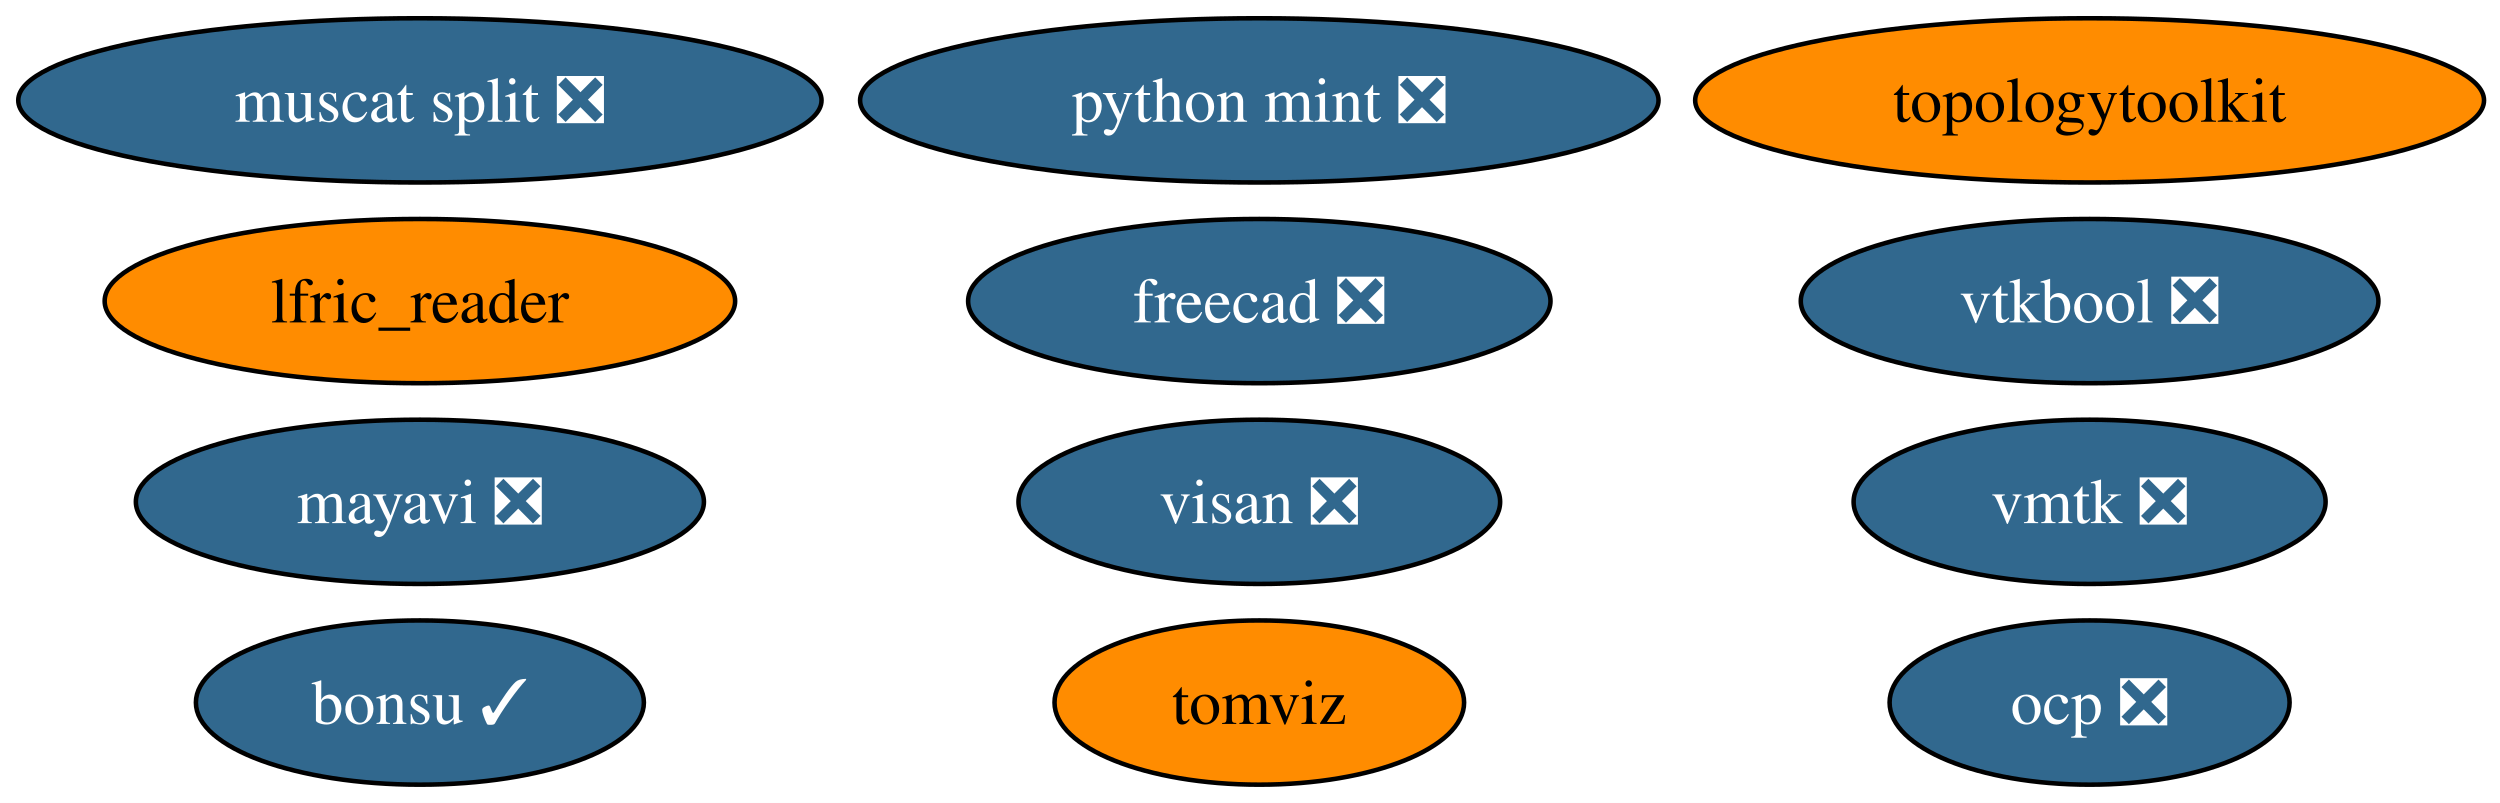
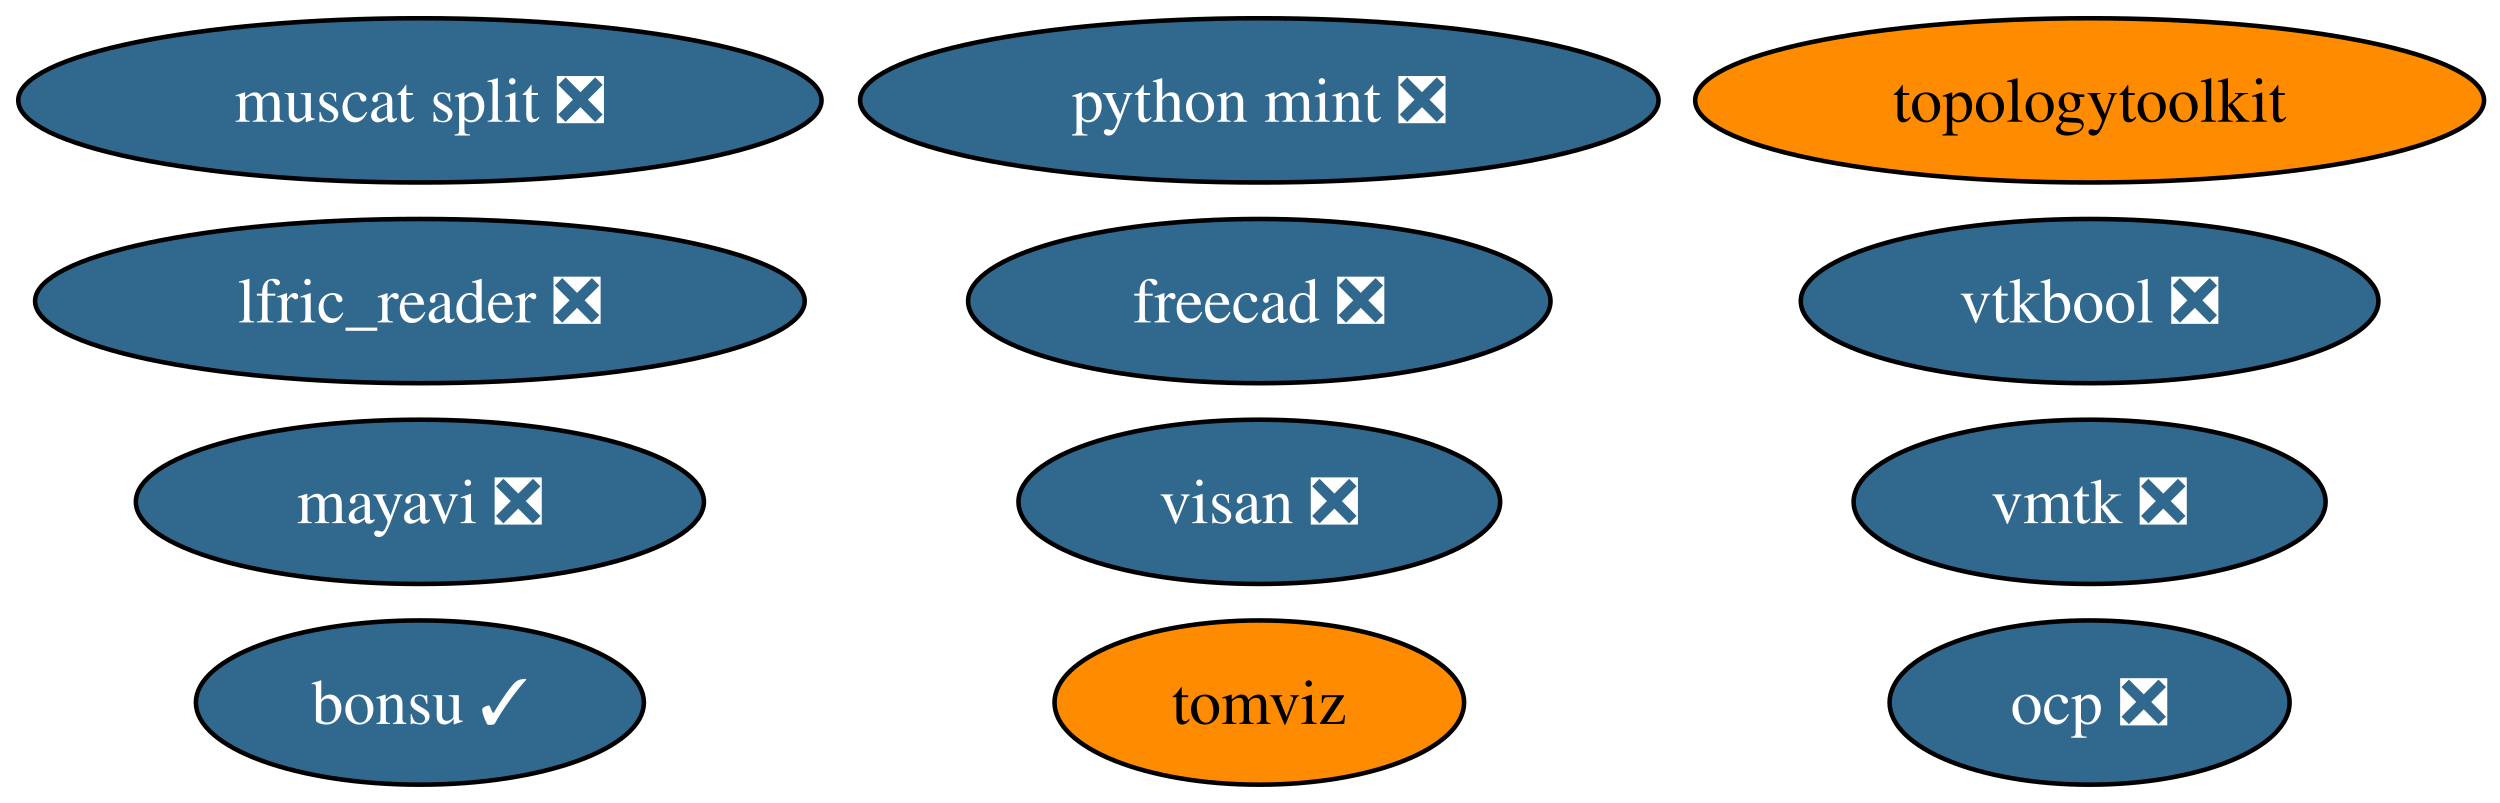
<svg xmlns="http://www.w3.org/2000/svg" xmlns:xlink="http://www.w3.org/1999/xlink" width="548pt" height="176pt" viewBox="0.00 0.00 548.00 176.00">
  <g id="graph0" class="graph" transform="scale(1 1) rotate(0) translate(4 172)">
    <polygon fill="white" stroke="none" points="-4,4 -4,-172 544.49,-172 544.49,4 -4,4" />
    <g id="node1" class="node">
      <g id="a_node1">
        <a xlink:href="https://github.com/conda-forge/mayavi-feedstock/pull/104" xlink:title="mayavi ❎">
          <ellipse fill="#31688e" stroke="black" cx="88.04" cy="-62" rx="62.26" ry="18" />
          <text xml:space="preserve" text-anchor="middle" x="88.04" y="-57.33" font-family="Times,serif" font-size="14.00" fill="white">mayavi ❎</text>
        </a>
      </g>
    </g>
    <g id="node2" class="node">
      <g id="a_node2">
        <a xlink:href="https://github.com/conda-forge/freecad-feedstock/pull/166" xlink:title="freecad ❎">
          <ellipse fill="#31688e" stroke="black" cx="272.04" cy="-106" rx="63.83" ry="18" />
          <text xml:space="preserve" text-anchor="middle" x="272.04" y="-101.33" font-family="Times,serif" font-size="14.00" fill="white">freecad ❎</text>
        </a>
      </g>
    </g>
    <g id="node3" class="node">
      <g id="a_node3">
        <a xlink:href="https://github.com/conda-forge/bonsu-feedstock/pull/95" xlink:title="bonsu ✓">
          <ellipse fill="#31688e" stroke="black" cx="88.04" cy="-18" rx="49.1" ry="18" />
          <text xml:space="preserve" text-anchor="middle" x="88.04" y="-13.32" font-family="Times,serif" font-size="14.00" fill="white">bonsu ✓</text>
        </a>
      </g>
    </g>
    <g id="node4" class="node">
      <g id="a_node4">
        <a xlink:href="https://github.com/conda-forge/topologytoolkit-feedstock" xlink:title="topologytoolkit">
          <ellipse fill="#ff8c00" stroke="black" cx="454.04" cy="-150" rx="86.46" ry="18" />
          <text xml:space="preserve" text-anchor="middle" x="454.04" y="-145.32" font-family="Times,serif" font-size="14.00">topologytoolkit</text>
        </a>
      </g>
    </g>
    <g id="node5" class="node">
      <g id="a_node5">
        <a xlink:href="https://github.com/conda-forge/tomviz-feedstock" xlink:title="tomviz">
          <ellipse fill="#ff8c00" stroke="black" cx="272.04" cy="-18" rx="44.89" ry="18" />
          <text xml:space="preserve" text-anchor="middle" x="272.04" y="-13.32" font-family="Times,serif" font-size="14.00">tomviz</text>
        </a>
      </g>
    </g>
    <g id="node6" class="node">
      <g id="a_node6">
        <a xlink:href="https://github.com/conda-forge/python-mint-feedstock/pull/85" xlink:title="python mint ❎">
          <ellipse fill="#31688e" stroke="black" cx="272.04" cy="-150" rx="87.51" ry="18" />
          <text xml:space="preserve" text-anchor="middle" x="272.04" y="-145.32" font-family="Times,serif" font-size="14.00" fill="white">python mint ❎</text>
        </a>
      </g>
    </g>
    <g id="node7" class="node">
      <g id="a_node7">
-         <a xlink:href="https://github.com/conda-forge/lfric_reader-feedstock" xlink:title="lfric_reader">
-           <ellipse fill="#ff8c00" stroke="black" cx="88.04" cy="-106" rx="69.1" ry="18" />
-           <text xml:space="preserve" text-anchor="middle" x="88.04" y="-101.33" font-family="Times,serif" font-size="14.00">lfric_reader</text>
+         <a xlink:href="https://github.com/conda-forge/lfric_reader-feedstock/pull/30" xlink:title="lfric_reader ❎">
+           <ellipse fill="#31688e" stroke="black" cx="88.04" cy="-106" rx="84.35" ry="18" />
+           <text xml:space="preserve" text-anchor="middle" x="88.04" y="-101.33" font-family="Times,serif" font-size="14.00" fill="white">lfric_reader ❎</text>
        </a>
      </g>
    </g>
    <g id="node8" class="node">
      <g id="a_node8">
        <a xlink:href="https://github.com/conda-forge/visan-feedstock/pull/38" xlink:title="visan ❎">
          <ellipse fill="#31688e" stroke="black" cx="272.04" cy="-62" rx="52.79" ry="18" />
          <text xml:space="preserve" text-anchor="middle" x="272.04" y="-57.33" font-family="Times,serif" font-size="14.00" fill="white">visan ❎</text>
        </a>
      </g>
    </g>
    <g id="node9" class="node">
      <g id="a_node9">
        <a xlink:href="https://github.com/conda-forge/vmtk-feedstock/pull/43" xlink:title="vmtk ❎">
          <ellipse fill="#31688e" stroke="black" cx="454.04" cy="-62" rx="51.73" ry="18" />
          <text xml:space="preserve" text-anchor="middle" x="454.04" y="-57.33" font-family="Times,serif" font-size="14.00" fill="white">vmtk ❎</text>
        </a>
      </g>
    </g>
    <g id="node10" class="node">
      <g id="a_node10">
        <a xlink:href="https://github.com/conda-forge/ocp-feedstock/pull/87" xlink:title="ocp ❎">
          <ellipse fill="#31688e" stroke="black" cx="454.04" cy="-18" rx="43.84" ry="18" />
          <text xml:space="preserve" text-anchor="middle" x="454.04" y="-13.32" font-family="Times,serif" font-size="14.00" fill="white">ocp ❎</text>
        </a>
      </g>
    </g>
    <g id="node11" class="node">
      <g id="a_node11">
        <a xlink:href="https://github.com/conda-forge/vtkbool-feedstock/pull/26" xlink:title="vtkbool ❎">
          <ellipse fill="#31688e" stroke="black" cx="454.04" cy="-106" rx="63.31" ry="18" />
          <text xml:space="preserve" text-anchor="middle" x="454.04" y="-101.33" font-family="Times,serif" font-size="14.00" fill="white">vtkbool ❎</text>
        </a>
      </g>
    </g>
    <g id="node12" class="node">
      <g id="a_node12">
        <a xlink:href="https://github.com/conda-forge/muscat-split-feedstock/pull/74" xlink:title="muscat split ❎">
          <ellipse fill="#31688e" stroke="black" cx="88.04" cy="-150" rx="88.04" ry="18" />
          <text xml:space="preserve" text-anchor="middle" x="88.04" y="-145.32" font-family="Times,serif" font-size="14.00" fill="white">muscat split ❎</text>
        </a>
      </g>
    </g>
  </g>
</svg>
